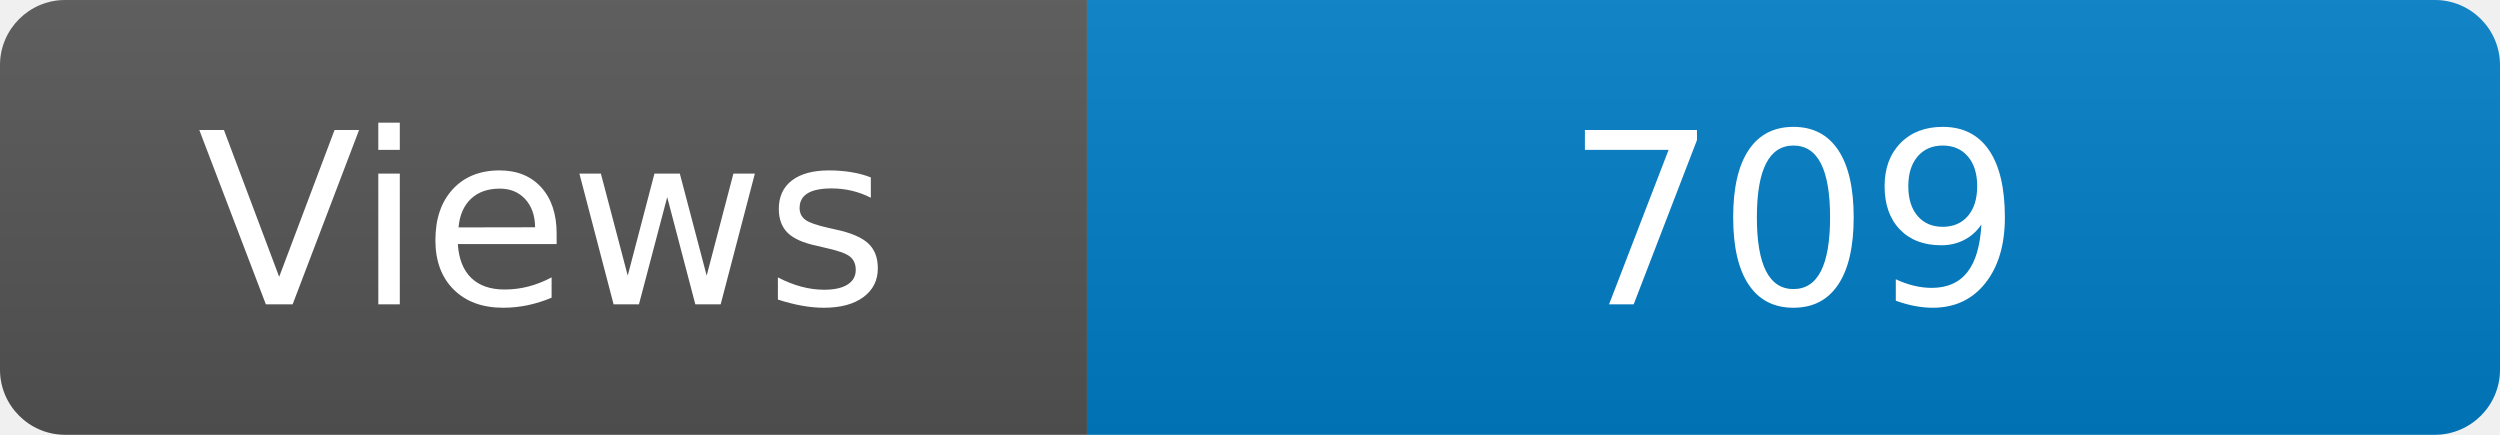
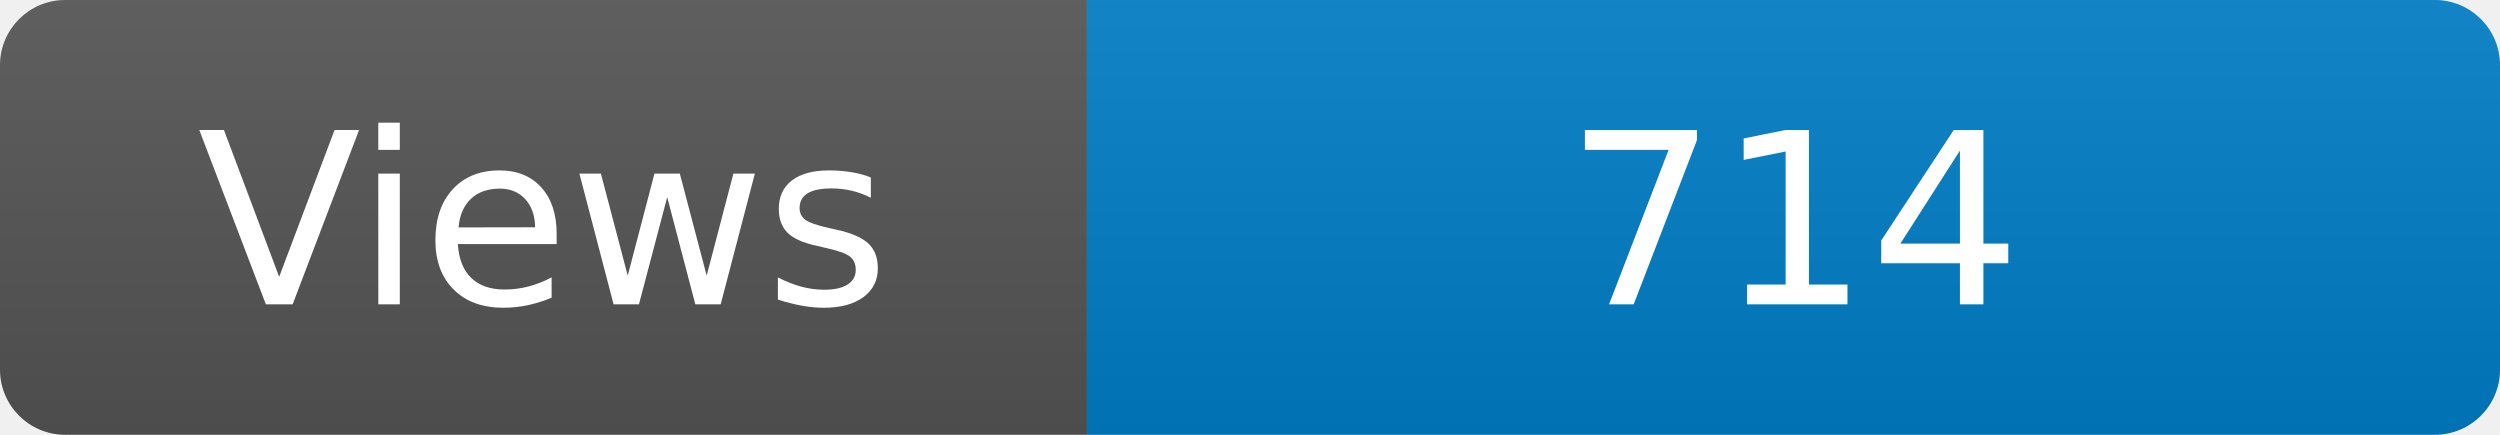
<svg xmlns="http://www.w3.org/2000/svg" width="115" height="20" role="img" aria-label="Maintained?: yes">
  <linearGradient id="s" x2="0" y2="100%">
    <stop offset="0" stop-color="#bbb" stop-opacity=".1" />
    <stop offset="1" stop-opacity=".1" />
  </linearGradient>
  <clipPath id="r">
    <rect width="115" height="20" rx="3" fill="#fff" />
  </clipPath>
  <g clip-path="url(#r)">
    <rect width="50" height="20" fill="#555" />
    <rect x="50" width="160" height="20" fill="#007ec6" />
    <rect width="115" height="20" fill="url(#s)" />
  </g>
  <g fill="#fff" text-anchor="middle" font-family="Verdana,Geneva,DejaVu Sans,sans-serif" font-size="110">
    <text x="250" y="140" transform="scale(.1)" fill="#fff">Views</text>
-     <text x="825" y="140" transform="scale(.1)" fill="#fff">709</text>
+     <text x="825" y="140" transform="scale(.1)" fill="#fff">714</text>
  </g>
</svg>
